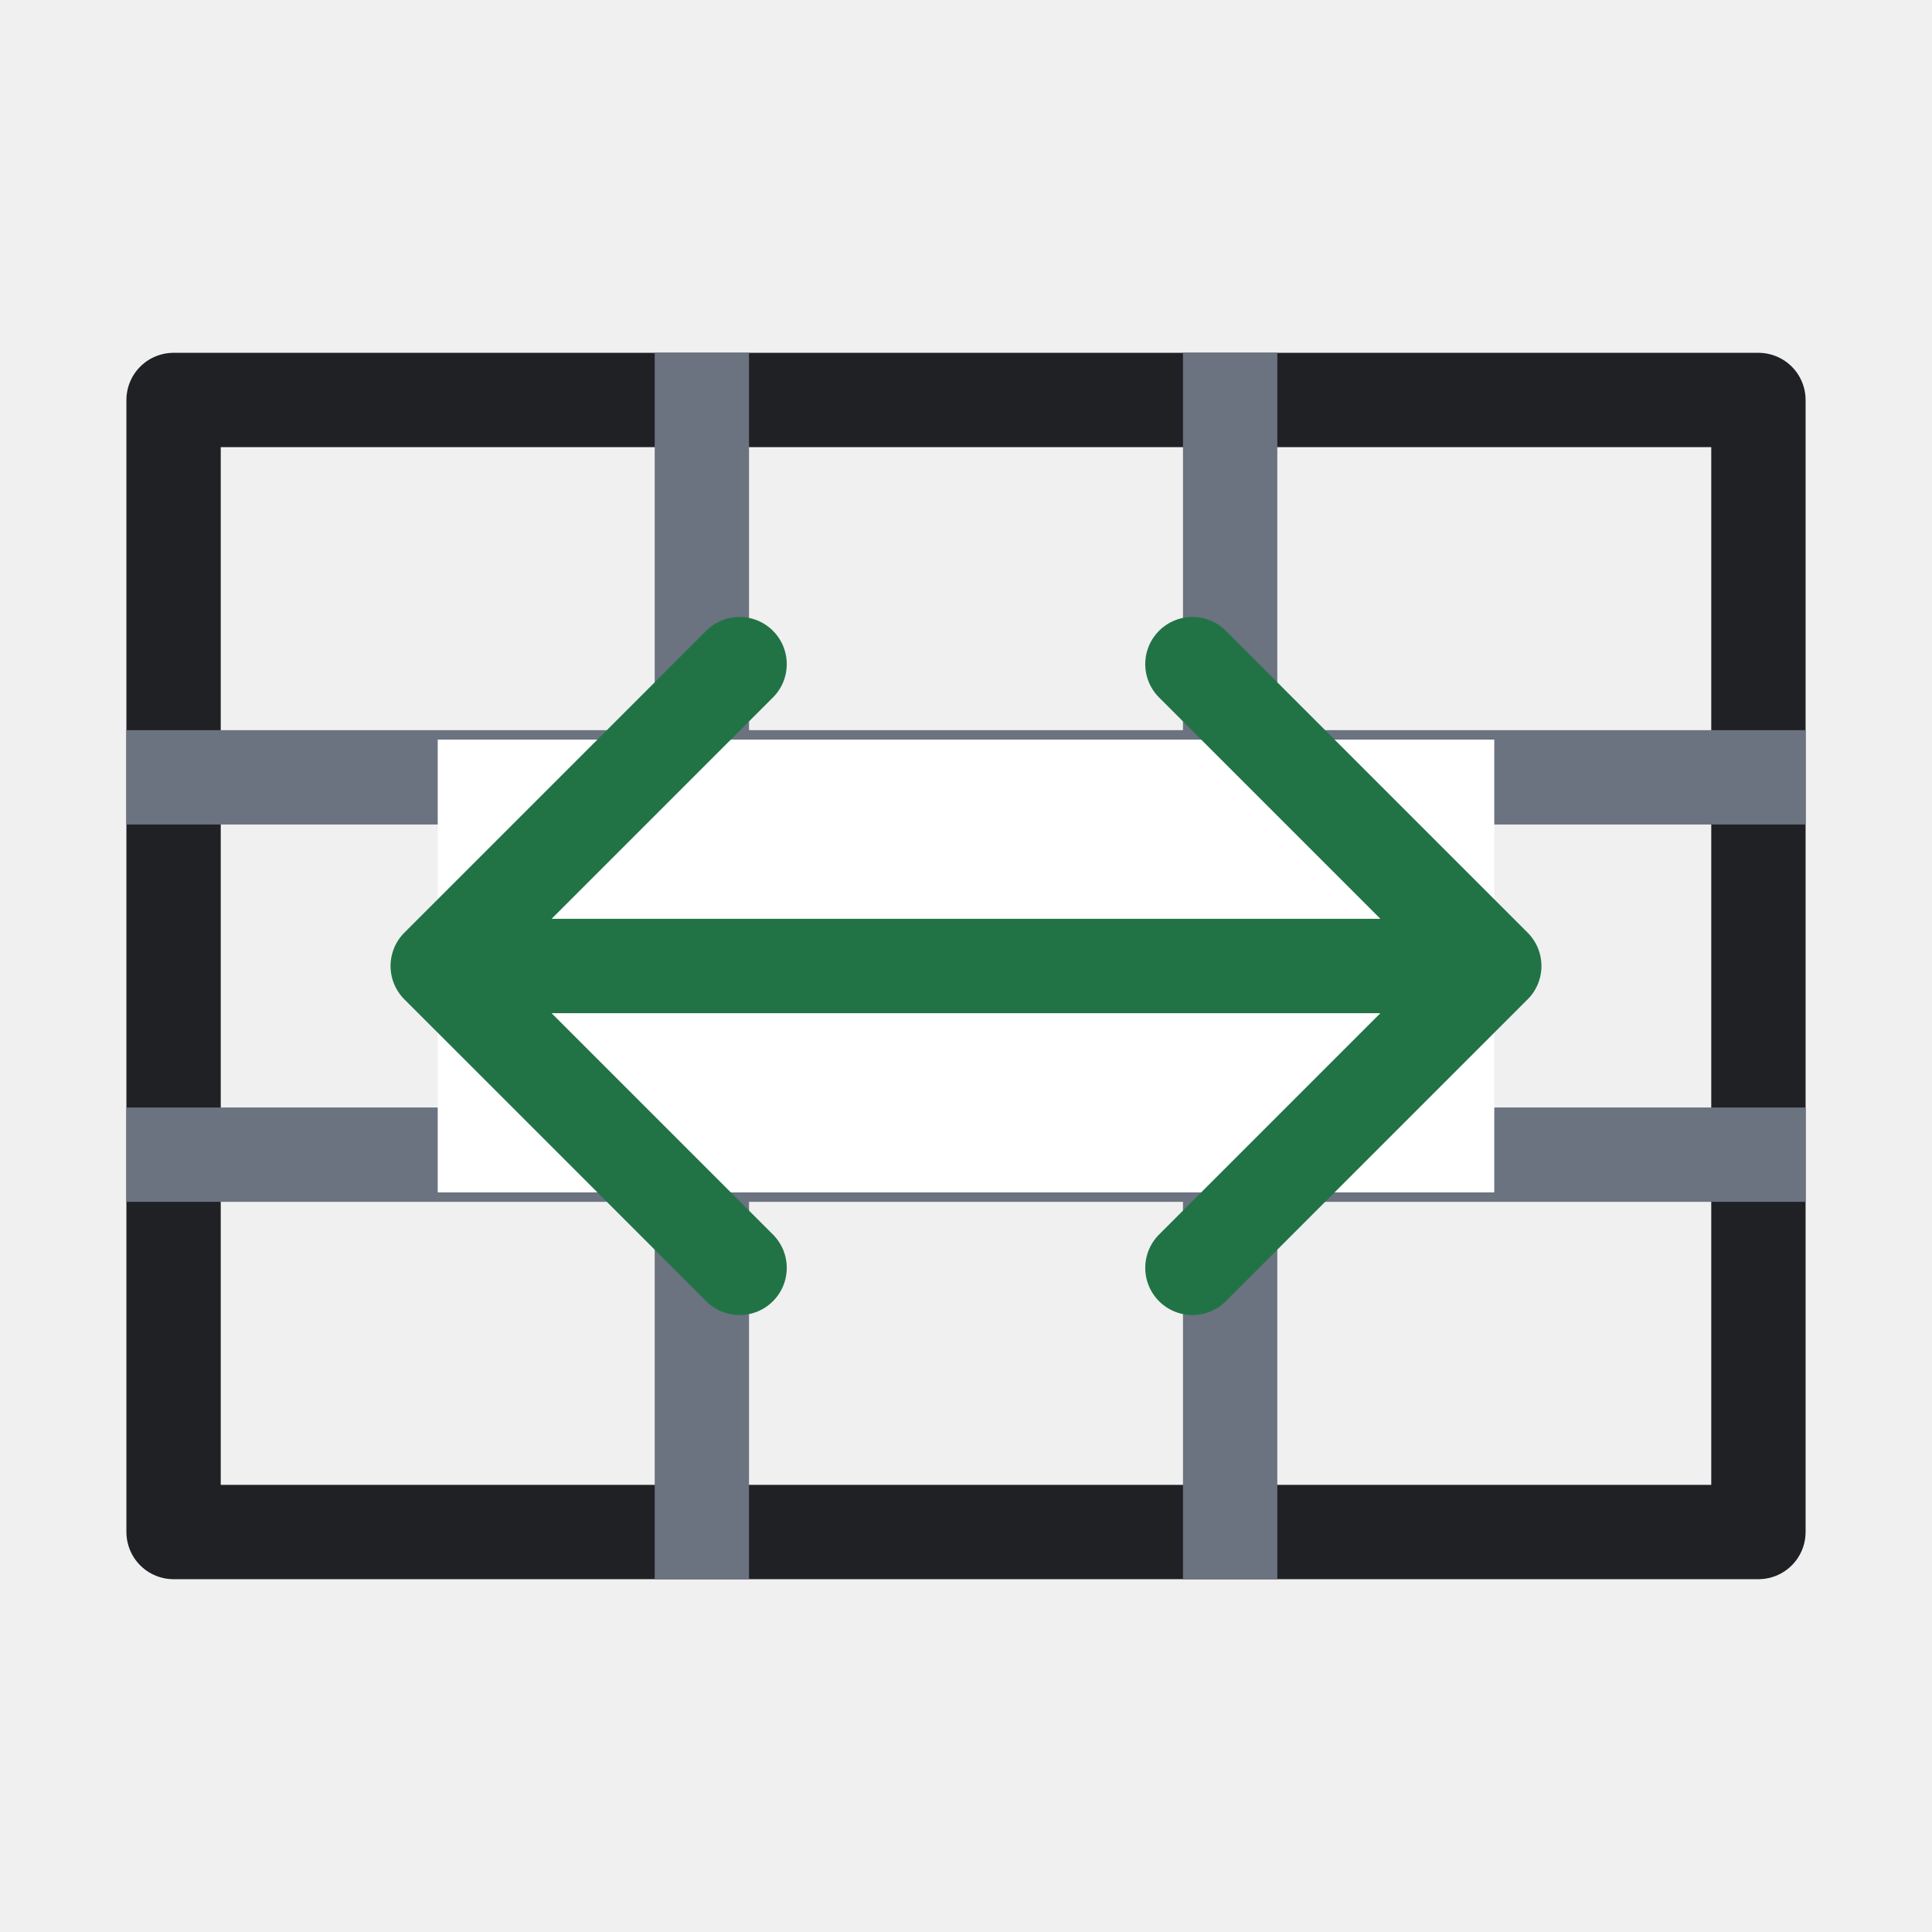
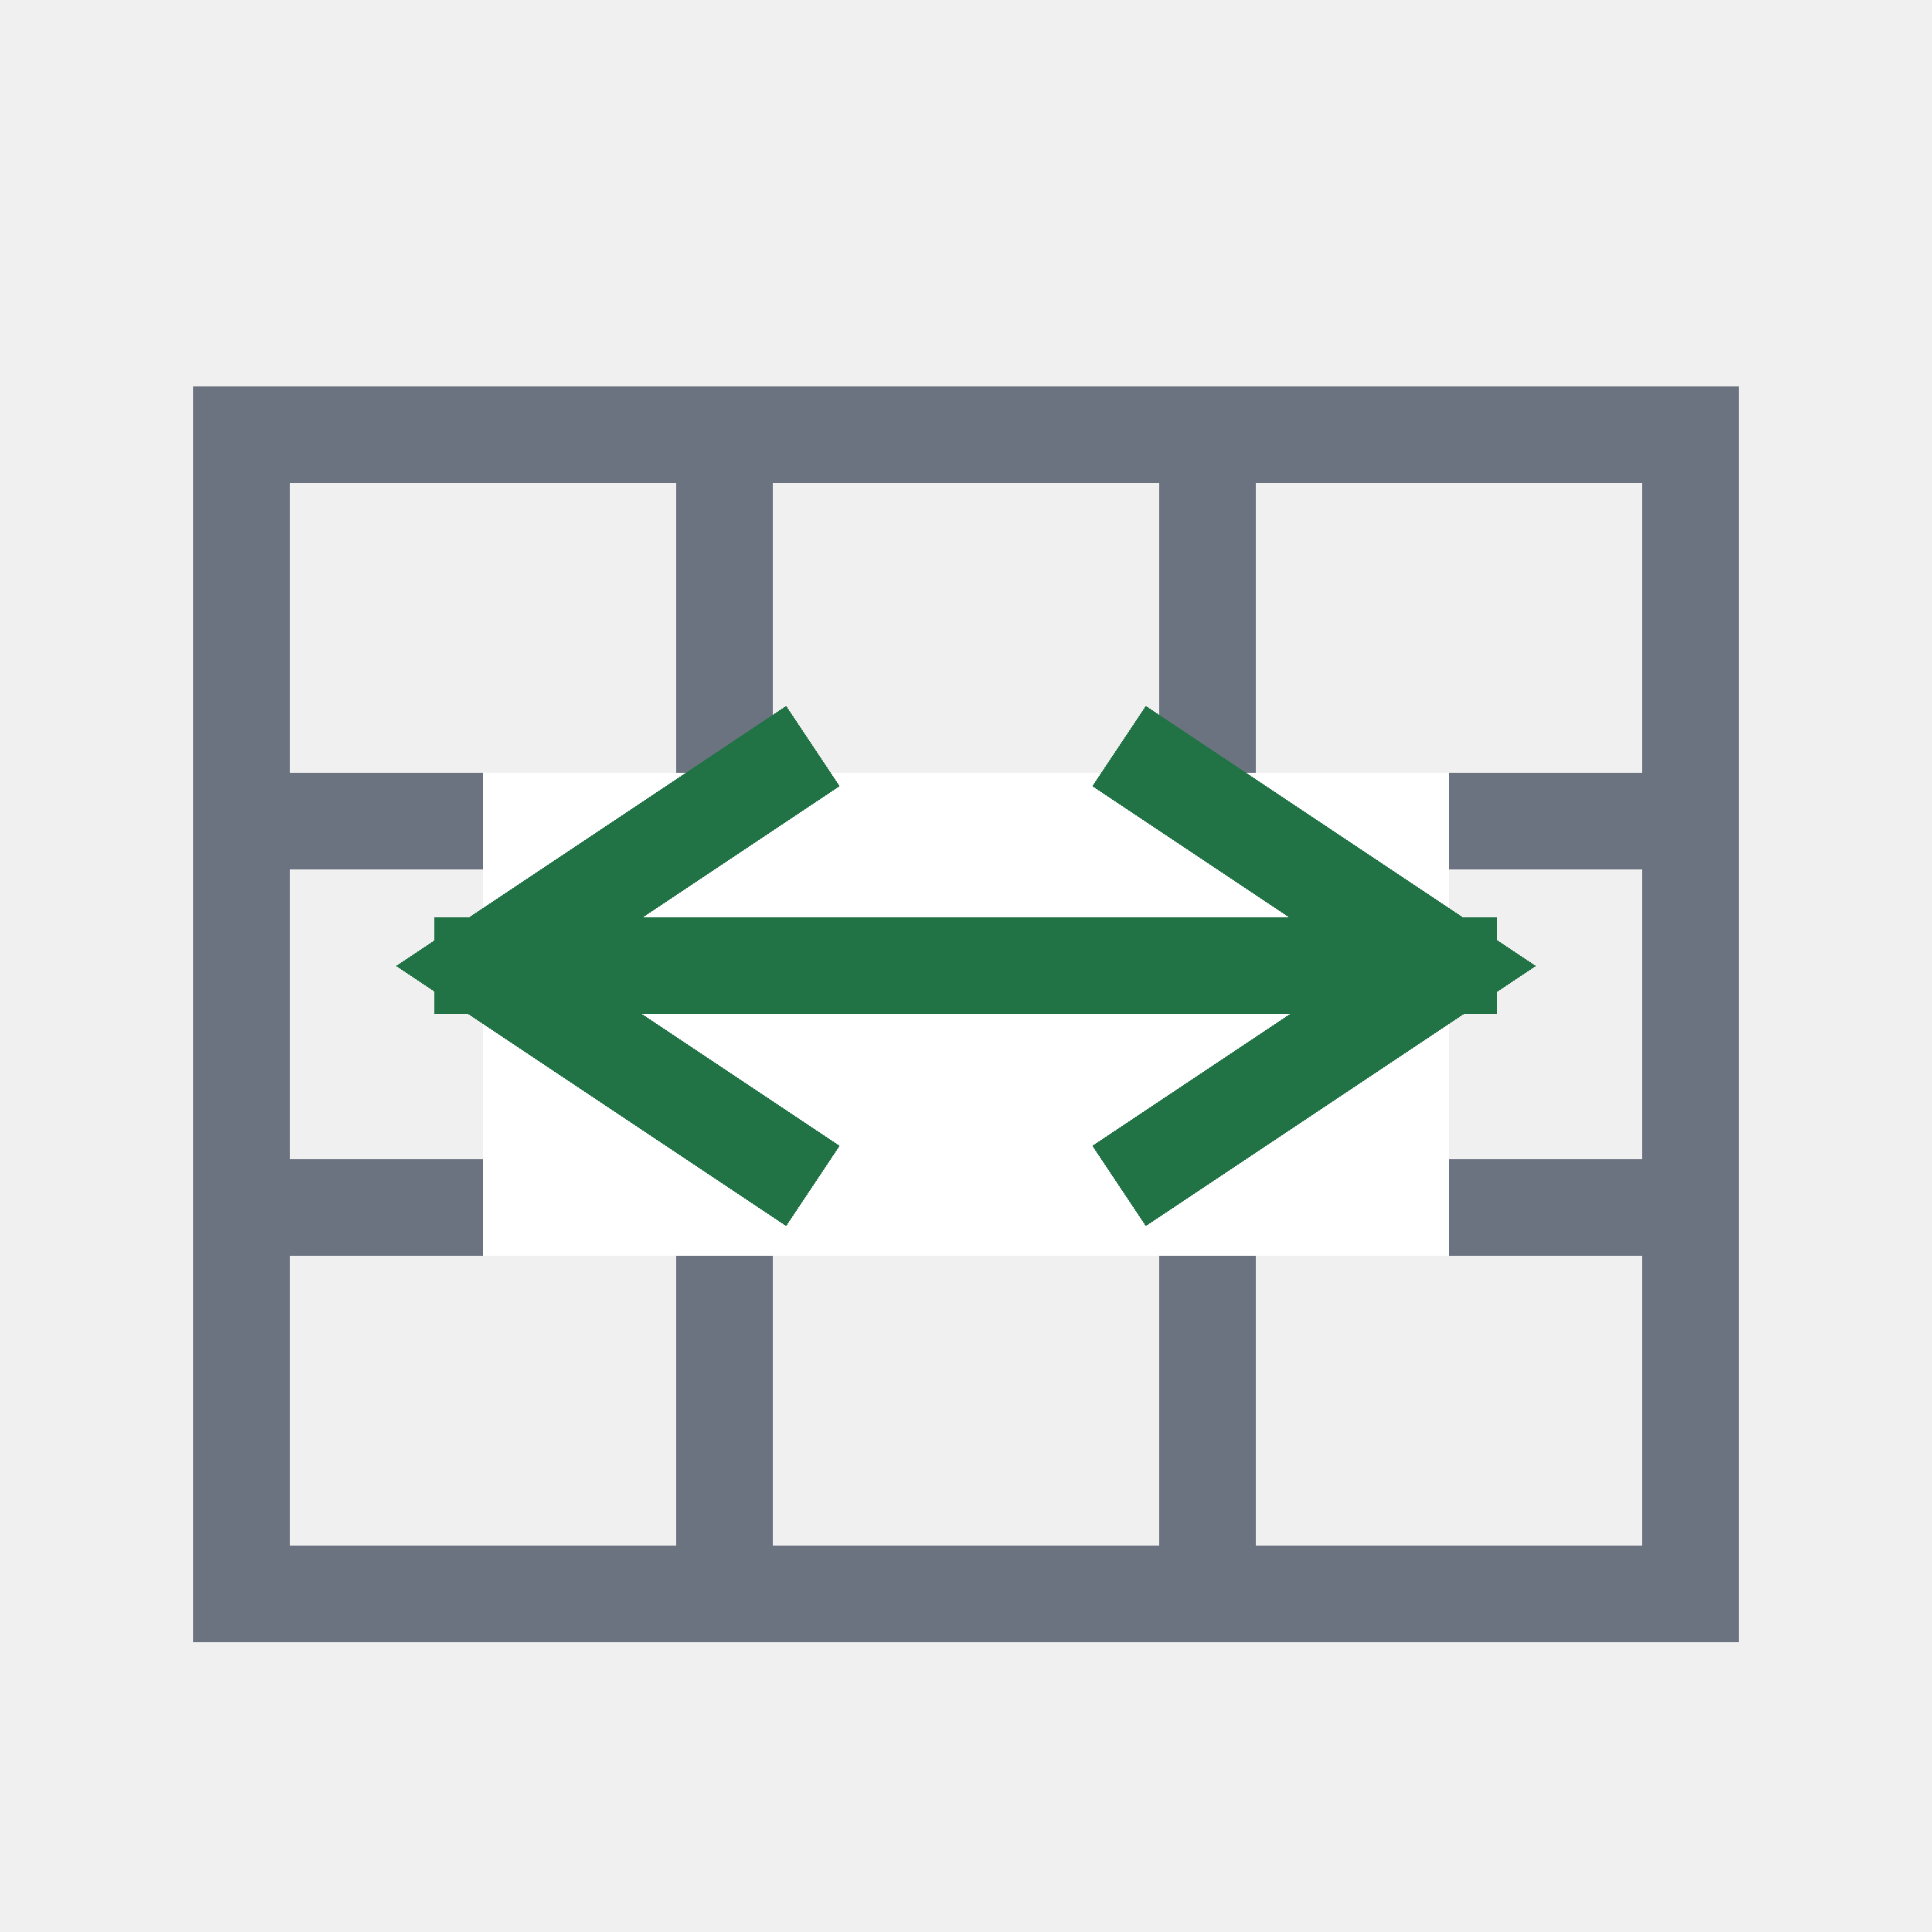
- <svg xmlns="http://www.w3.org/2000/svg" width="32" height="32" viewBox="0 0 32 32" role="img" aria-label="Merge &amp; Center">
-   <defs>
-     <style>
- .bg{fill:#fff}.paper{fill:#ffffff}.soft{fill:#f3f6f4}.grid{stroke:#6b7280;stroke-width:1.25;fill:none;stroke-linecap:square}.line{stroke:#202124;stroke-width:1.25;fill:none;stroke-linecap:round;stroke-linejoin:round}.thin{stroke:#202124;stroke-width:1.25;fill:none;stroke-linecap:round;stroke-linejoin:round}.heavy{stroke:#202124;stroke-width:1.25;fill:none;stroke-linecap:round;stroke-linejoin:round}.txt{font-family:Segoe UI,Arial,sans-serif;font-weight:600;fill:#202124}.txtb{font-family:Segoe UI,Arial,sans-serif;font-weight:700;fill:#202124}.green{fill:#217346}.greenLine{stroke:#217346}.blue{fill:#2b78d4}.blueLine{stroke:#2b78d4}.yellow{fill:#f7d14a}.red{fill:#d83b01}.orange{fill:#f4a340}.purple{fill:#8b5cf6}.gray{fill:#6b7280}.palegreen{fill:#d9eadf}.paleblue{fill:#dcecff}.paleyellow{fill:#fff2b8}.palered{fill:#ffd7d7}
- </style>
-   </defs>
-   <rect width="32" height="32" fill="none" />
-   <g transform="translate(16 16) scale(1.25) translate(-16 -16)">
-     <rect class="paper thin" x="5.5" y="8.5" width="21" height="15" />
-     <path class="grid" d="M12.5 8.5v15M19.5 8.5v15M5.5 13.5h21M5.5 18.5h21" />
-     <rect class="paper" x="9" y="13" width="14" height="6" />
-     <path class="greenLine line" d="M9 16h14M13 12l-4 4 4 4M19 12l4 4-4 4" />
-   </g>
+ <svg xmlns="http://www.w3.org/2000/svg" width="20" height="20" viewBox="0 0 20 20" role="img" aria-label="Merge &amp; Center" shape-rendering="crispEdges">
+   <rect width="20" height="20" fill="none" />
+   <rect x="2" y="4" width="16" height="1" fill="#6b7280" />
+   <rect x="2" y="8" width="16" height="1" fill="#6b7280" />
+   <rect x="2" y="12" width="16" height="1" fill="#6b7280" />
+   <rect x="2" y="16" width="16" height="1" fill="#6b7280" />
+   <rect x="2" y="4" width="1" height="13" fill="#6b7280" />
+   <rect x="7" y="4" width="1" height="13" fill="#6b7280" />
+   <rect x="12" y="4" width="1" height="13" fill="#6b7280" />
+   <rect x="17" y="4" width="1" height="13" fill="#6b7280" />
+   <rect x="5" y="8" width="10" height="5" fill="#ffffff" />
+   <path d="M5 10h10" stroke="#217346" stroke-width="1" stroke-linecap="square" />
+   <path d="M8 8l-3 2 3 2M12 8l3 2-3 2" fill="none" stroke="#217346" stroke-width="1" stroke-linecap="square" stroke-linejoin="miter" />
</svg>
